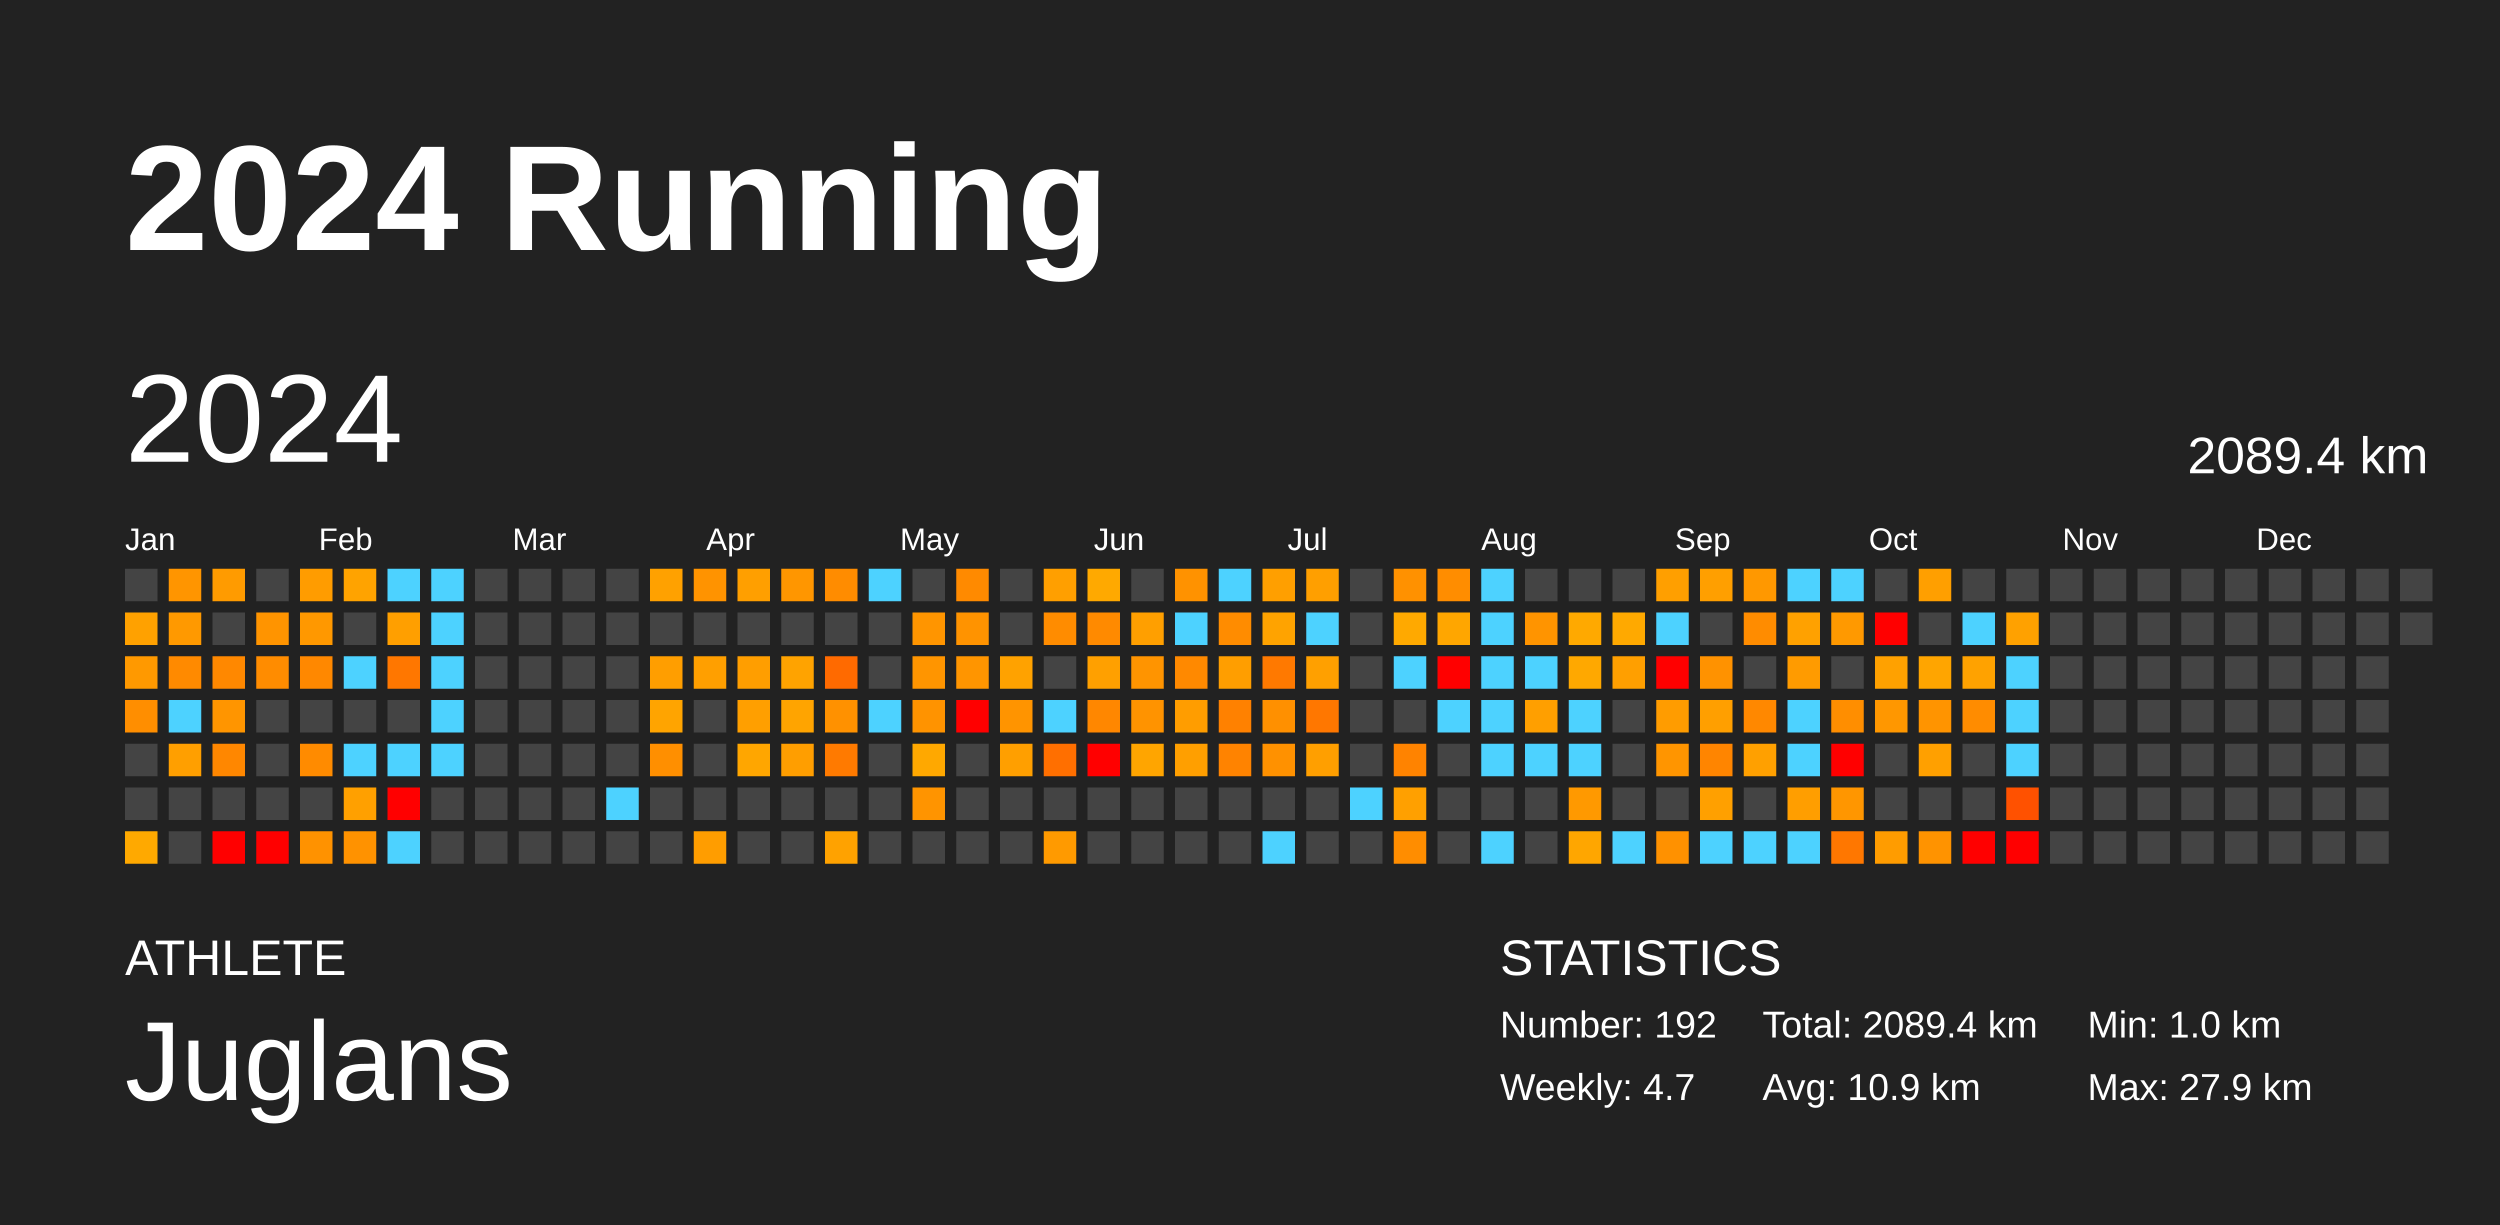
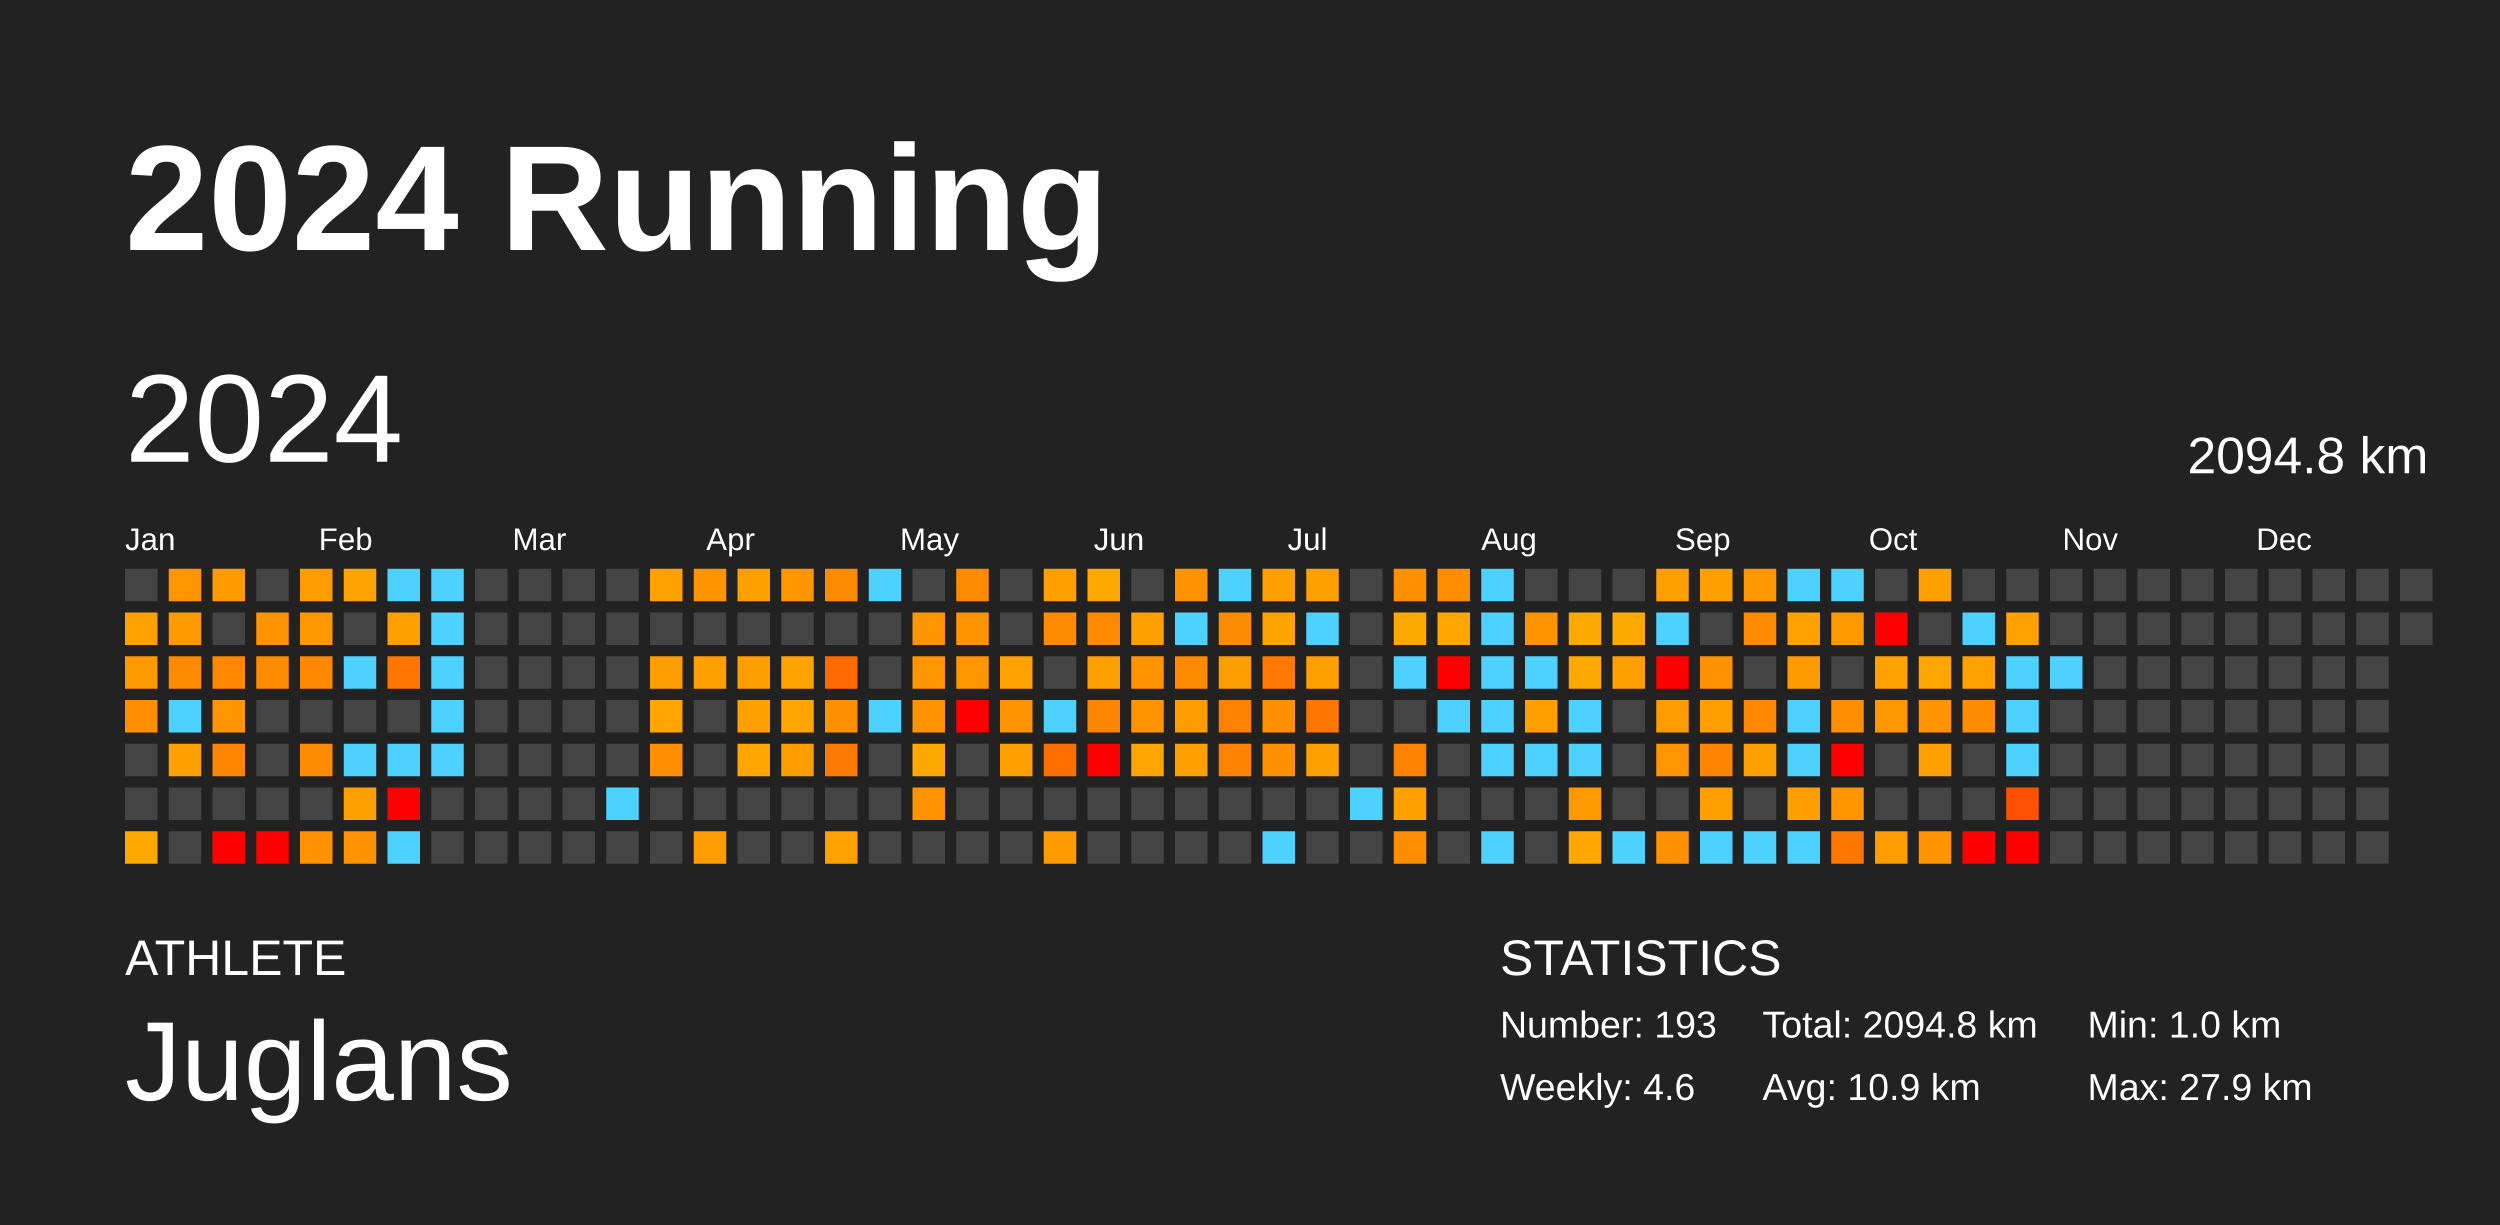
<svg xmlns="http://www.w3.org/2000/svg" baseProfile="full" height="98mm" version="1.1" viewBox="0,0,200,98" width="200mm">
  <defs />
  <rect fill="#222222" height="98" width="200" x="0" y="0" />
  <text fill="#FFFFFF" style="font-size:12px; font-family:Arial; font-weight:bold;" x="10" y="20">2024 Running</text>
  <text fill="#FFFFFF" style="font-size:4px; font-family:Arial" x="10" y="78">ATHLETE</text>
  <text fill="#FFFFFF" style="font-size:9px; font-family:Arial" x="10" y="88">Juglans</text>
  <text fill="#FFFFFF" style="font-size:4px; font-family:Arial" x="120" y="78">STATISTICS</text>
-   <text fill="#FFFFFF" style="font-size:3px; font-family:Arial" x="120" y="83">Number: 192</text>
-   <text fill="#FFFFFF" style="font-size:3px; font-family:Arial" x="120" y="88">Weekly: 4.7</text>
-   <text fill="#FFFFFF" style="font-size:3px; font-family:Arial" x="141" y="83">Total: 2089.4 km</text>
+   <text fill="#FFFFFF" style="font-size:3px; font-family:Arial" x="120" y="83">Number: 193</text>
+   <text fill="#FFFFFF" style="font-size:3px; font-family:Arial" x="120" y="88">Weekly: 4.6</text>
+   <text fill="#FFFFFF" style="font-size:3px; font-family:Arial" x="141" y="83">Total: 2094.8 km</text>
  <text fill="#FFFFFF" style="font-size:3px; font-family:Arial" x="141" y="88">Avg: 10.9 km</text>
  <text fill="#FFFFFF" style="font-size:3px; font-family:Arial" x="167" y="83">Min: 1.0 km</text>
  <text fill="#FFFFFF" style="font-size:3px; font-family:Arial" x="167" y="88">Max: 27.9 km</text>
  <text dominant-baseline="hanging" fill="#FFFFFF" style="font-size:10.0px; font-family:Arial;" x="10" y="30">2024</text>
-   <text dominant-baseline="hanging" fill="#FFFFFF" style="font-size:4.125px; font-family:Arial;" x="175" y="35">2089.4 km</text>
+   <text dominant-baseline="hanging" fill="#FFFFFF" style="font-size:4.125px; font-family:Arial;" x="175" y="35">2094.8 km</text>
  <text fill="#FFFFFF" style="font-size:2.5px; font-family:Arial" x="10.0" y="44">Jan</text>
  <text fill="#FFFFFF" style="font-size:2.5px; font-family:Arial" x="25.5" y="44">Feb</text>
  <text fill="#FFFFFF" style="font-size:2.5px; font-family:Arial" x="41.0" y="44">Mar</text>
  <text fill="#FFFFFF" style="font-size:2.5px; font-family:Arial" x="56.5" y="44">Apr</text>
  <text fill="#FFFFFF" style="font-size:2.5px; font-family:Arial" x="72.0" y="44">May</text>
  <text fill="#FFFFFF" style="font-size:2.5px; font-family:Arial" x="87.5" y="44">Jun</text>
  <text fill="#FFFFFF" style="font-size:2.5px; font-family:Arial" x="103.0" y="44">Jul</text>
  <text fill="#FFFFFF" style="font-size:2.5px; font-family:Arial" x="118.5" y="44">Aug</text>
  <text fill="#FFFFFF" style="font-size:2.5px; font-family:Arial" x="134.0" y="44">Sep</text>
  <text fill="#FFFFFF" style="font-size:2.5px; font-family:Arial" x="149.5" y="44">Oct</text>
  <text fill="#FFFFFF" style="font-size:2.5px; font-family:Arial" x="165.0" y="44">Nov</text>
  <text fill="#FFFFFF" style="font-size:2.5px; font-family:Arial" x="180.5" y="44">Dec</text>
  <rect fill="#444444" height="2.6" width="2.6" x="10.0" y="45.5" />
  <rect fill="#ffa100" height="2.6" width="2.6" x="10.0" y="49.0" />
  <rect fill="#ff9900" height="2.6" width="2.6" x="10.0" y="52.5" />
  <rect fill="#ff8e00" height="2.6" width="2.6" x="10.0" y="56.0" />
  <rect fill="#444444" height="2.6" width="2.6" x="10.0" y="59.5" />
  <rect fill="#444444" height="2.6" width="2.6" x="10.0" y="63.0" />
  <rect fill="#ffa900" height="2.6" width="2.6" x="10.0" y="66.5" />
  <rect fill="#ff9500" height="2.6" width="2.6" x="13.5" y="45.5" />
  <rect fill="#ff9900" height="2.6" width="2.6" x="13.5" y="49.0" />
  <rect fill="#ff8a00" height="2.6" width="2.6" x="13.5" y="52.5" />
  <rect fill="#4dd2ff" height="2.6" width="2.6" x="13.5" y="56.0" />
  <rect fill="#ff9f00" height="2.6" width="2.6" x="13.5" y="59.5" />
  <rect fill="#444444" height="2.6" width="2.6" x="13.5" y="63.0" />
  <rect fill="#444444" height="2.6" width="2.6" x="13.5" y="66.5" />
  <rect fill="#ff9b00" height="2.6" width="2.6" x="17.0" y="45.5" />
  <rect fill="#444444" height="2.6" width="2.6" x="17.0" y="49.0" />
  <rect fill="#ff8800" height="2.6" width="2.6" x="17.0" y="52.5" />
  <rect fill="#ff9500" height="2.6" width="2.6" x="17.0" y="56.0" />
  <rect fill="#ff8700" height="2.6" width="2.6" x="17.0" y="59.5" />
  <rect fill="#444444" height="2.6" width="2.6" x="17.0" y="63.0" />
  <rect fill="red" height="2.6" width="2.6" x="17.0" y="66.5" />
  <rect fill="#444444" height="2.6" width="2.6" x="20.5" y="45.5" />
  <rect fill="#ff9400" height="2.6" width="2.6" x="20.5" y="49.0" />
  <rect fill="#ff8c00" height="2.6" width="2.6" x="20.5" y="52.5" />
  <rect fill="#444444" height="2.6" width="2.6" x="20.5" y="56.0" />
  <rect fill="#444444" height="2.6" width="2.6" x="20.5" y="59.5" />
  <rect fill="#444444" height="2.6" width="2.6" x="20.5" y="63.0" />
  <rect fill="red" height="2.6" width="2.6" x="20.5" y="66.5" />
  <rect fill="#ff9c00" height="2.6" width="2.6" x="24.0" y="45.5" />
  <rect fill="#ff9800" height="2.6" width="2.6" x="24.0" y="49.0" />
  <rect fill="#ff8800" height="2.6" width="2.6" x="24.0" y="52.5" />
  <rect fill="#444444" height="2.6" width="2.6" x="24.0" y="56.0" />
  <rect fill="#ff8b00" height="2.6" width="2.6" x="24.0" y="59.5" />
  <rect fill="#444444" height="2.6" width="2.6" x="24.0" y="63.0" />
  <rect fill="#ff9200" height="2.6" width="2.6" x="24.0" y="66.5" />
  <rect fill="#ffa300" height="2.6" width="2.6" x="27.5" y="45.5" />
  <rect fill="#444444" height="2.6" width="2.6" x="27.5" y="49.0" />
  <rect fill="#4dd2ff" height="2.6" width="2.6" x="27.5" y="52.5" />
  <rect fill="#444444" height="2.6" width="2.6" x="27.5" y="56.0" />
  <rect fill="#4dd2ff" height="2.6" width="2.6" x="27.5" y="59.5" />
  <rect fill="#ffa000" height="2.6" width="2.6" x="27.5" y="63.0" />
  <rect fill="#ff9200" height="2.6" width="2.6" x="27.5" y="66.5" />
  <rect fill="#4dd2ff" height="2.6" width="2.6" x="31.0" y="45.5" />
  <rect fill="#ff9f00" height="2.6" width="2.6" x="31.0" y="49.0" />
  <rect fill="#ff7700" height="2.6" width="2.6" x="31.0" y="52.5" />
  <rect fill="#444444" height="2.6" width="2.6" x="31.0" y="56.0" />
  <rect fill="#4dd2ff" height="2.6" width="2.6" x="31.0" y="59.5" />
  <rect fill="red" height="2.6" width="2.6" x="31.0" y="63.0" />
  <rect fill="#4dd2ff" height="2.6" width="2.6" x="31.0" y="66.5" />
  <rect fill="#4dd2ff" height="2.6" width="2.6" x="34.5" y="45.5" />
  <rect fill="#4dd2ff" height="2.6" width="2.6" x="34.5" y="49.0" />
  <rect fill="#4dd2ff" height="2.6" width="2.6" x="34.5" y="52.5" />
  <rect fill="#4dd2ff" height="2.6" width="2.6" x="34.5" y="56.0" />
  <rect fill="#4dd2ff" height="2.6" width="2.6" x="34.5" y="59.5" />
  <rect fill="#444444" height="2.6" width="2.6" x="34.5" y="63.0" />
  <rect fill="#444444" height="2.6" width="2.6" x="34.5" y="66.5" />
  <rect fill="#444444" height="2.6" width="2.6" x="38.0" y="45.5" />
  <rect fill="#444444" height="2.6" width="2.6" x="38.0" y="49.0" />
  <rect fill="#444444" height="2.6" width="2.6" x="38.0" y="52.5" />
  <rect fill="#444444" height="2.6" width="2.6" x="38.0" y="56.0" />
  <rect fill="#444444" height="2.6" width="2.6" x="38.0" y="59.5" />
  <rect fill="#444444" height="2.6" width="2.6" x="38.0" y="63.0" />
  <rect fill="#444444" height="2.6" width="2.6" x="38.0" y="66.5" />
  <rect fill="#444444" height="2.6" width="2.6" x="41.5" y="45.5" />
  <rect fill="#444444" height="2.6" width="2.6" x="41.5" y="49.0" />
  <rect fill="#444444" height="2.6" width="2.6" x="41.5" y="52.5" />
  <rect fill="#444444" height="2.6" width="2.6" x="41.5" y="56.0" />
  <rect fill="#444444" height="2.6" width="2.6" x="41.5" y="59.5" />
  <rect fill="#444444" height="2.6" width="2.6" x="41.5" y="63.0" />
  <rect fill="#444444" height="2.6" width="2.6" x="41.5" y="66.5" />
  <rect fill="#444444" height="2.6" width="2.6" x="45.0" y="45.5" />
  <rect fill="#444444" height="2.6" width="2.6" x="45.0" y="49.0" />
  <rect fill="#444444" height="2.6" width="2.6" x="45.0" y="52.5" />
  <rect fill="#444444" height="2.6" width="2.6" x="45.0" y="56.0" />
  <rect fill="#444444" height="2.6" width="2.6" x="45.0" y="59.5" />
  <rect fill="#444444" height="2.6" width="2.6" x="45.0" y="63.0" />
  <rect fill="#444444" height="2.6" width="2.6" x="45.0" y="66.5" />
  <rect fill="#444444" height="2.6" width="2.6" x="48.5" y="45.5" />
  <rect fill="#444444" height="2.6" width="2.6" x="48.5" y="49.0" />
  <rect fill="#444444" height="2.6" width="2.6" x="48.5" y="52.5" />
  <rect fill="#444444" height="2.6" width="2.6" x="48.5" y="56.0" />
  <rect fill="#444444" height="2.6" width="2.6" x="48.5" y="59.5" />
  <rect fill="#4dd2ff" height="2.6" width="2.6" x="48.5" y="63.0" />
  <rect fill="#444444" height="2.6" width="2.6" x="48.5" y="66.5" />
  <rect fill="#ffa100" height="2.6" width="2.6" x="52.0" y="45.5" />
  <rect fill="#444444" height="2.6" width="2.6" x="52.0" y="49.0" />
  <rect fill="#ff9e00" height="2.6" width="2.6" x="52.0" y="52.5" />
  <rect fill="#ffa400" height="2.6" width="2.6" x="52.0" y="56.0" />
  <rect fill="#ff8f00" height="2.6" width="2.6" x="52.0" y="59.5" />
  <rect fill="#444444" height="2.6" width="2.6" x="52.0" y="63.0" />
  <rect fill="#444444" height="2.6" width="2.6" x="52.0" y="66.5" />
  <rect fill="#ff9300" height="2.6" width="2.6" x="55.5" y="45.5" />
  <rect fill="#444444" height="2.6" width="2.6" x="55.5" y="49.0" />
  <rect fill="#ff9f00" height="2.6" width="2.6" x="55.5" y="52.5" />
  <rect fill="#444444" height="2.6" width="2.6" x="55.5" y="56.0" />
  <rect fill="#444444" height="2.6" width="2.6" x="55.5" y="59.5" />
  <rect fill="#444444" height="2.6" width="2.6" x="55.5" y="63.0" />
  <rect fill="#ff9d00" height="2.6" width="2.6" x="55.5" y="66.5" />
  <rect fill="#ff9f00" height="2.6" width="2.6" x="59.0" y="45.5" />
  <rect fill="#444444" height="2.6" width="2.6" x="59.0" y="49.0" />
  <rect fill="#ff9e00" height="2.6" width="2.6" x="59.0" y="52.5" />
  <rect fill="#ff9f00" height="2.6" width="2.6" x="59.0" y="56.0" />
  <rect fill="#ffa600" height="2.6" width="2.6" x="59.0" y="59.5" />
  <rect fill="#444444" height="2.6" width="2.6" x="59.0" y="63.0" />
  <rect fill="#444444" height="2.6" width="2.6" x="59.0" y="66.5" />
  <rect fill="#ff9600" height="2.6" width="2.6" x="62.5" y="45.5" />
  <rect fill="#444444" height="2.6" width="2.6" x="62.5" y="49.0" />
  <rect fill="#ffa300" height="2.6" width="2.6" x="62.5" y="52.5" />
  <rect fill="#ffa400" height="2.6" width="2.6" x="62.5" y="56.0" />
  <rect fill="#ff9e00" height="2.6" width="2.6" x="62.5" y="59.5" />
  <rect fill="#444444" height="2.6" width="2.6" x="62.5" y="63.0" />
  <rect fill="#444444" height="2.6" width="2.6" x="62.5" y="66.5" />
  <rect fill="#ff8c00" height="2.6" width="2.6" x="66.0" y="45.5" />
  <rect fill="#444444" height="2.6" width="2.6" x="66.0" y="49.0" />
  <rect fill="#ff6a00" height="2.6" width="2.6" x="66.0" y="52.5" />
  <rect fill="#ff9100" height="2.6" width="2.6" x="66.0" y="56.0" />
  <rect fill="#ff7a00" height="2.6" width="2.6" x="66.0" y="59.5" />
  <rect fill="#444444" height="2.6" width="2.6" x="66.0" y="63.0" />
  <rect fill="#ffa200" height="2.6" width="2.6" x="66.0" y="66.5" />
  <rect fill="#4dd2ff" height="2.6" width="2.6" x="69.5" y="45.5" />
  <rect fill="#444444" height="2.6" width="2.6" x="69.5" y="49.0" />
  <rect fill="#444444" height="2.6" width="2.6" x="69.5" y="52.5" />
  <rect fill="#4dd2ff" height="2.6" width="2.6" x="69.5" y="56.0" />
  <rect fill="#444444" height="2.6" width="2.6" x="69.5" y="59.5" />
  <rect fill="#444444" height="2.6" width="2.6" x="69.5" y="63.0" />
  <rect fill="#444444" height="2.6" width="2.6" x="69.5" y="66.5" />
  <rect fill="#444444" height="2.6" width="2.6" x="73.0" y="45.5" />
  <rect fill="#ff9500" height="2.6" width="2.6" x="73.0" y="49.0" />
  <rect fill="#ff9500" height="2.6" width="2.6" x="73.0" y="52.5" />
  <rect fill="#ff9300" height="2.6" width="2.6" x="73.0" y="56.0" />
  <rect fill="#ffa800" height="2.6" width="2.6" x="73.0" y="59.5" />
  <rect fill="#ff9400" height="2.6" width="2.6" x="73.0" y="63.0" />
  <rect fill="#444444" height="2.6" width="2.6" x="73.0" y="66.5" />
  <rect fill="#ff8a00" height="2.6" width="2.6" x="76.5" y="45.5" />
  <rect fill="#ff9300" height="2.6" width="2.6" x="76.5" y="49.0" />
  <rect fill="#ff9500" height="2.6" width="2.6" x="76.5" y="52.5" />
  <rect fill="red" height="2.6" width="2.6" x="76.5" y="56.0" />
  <rect fill="#444444" height="2.6" width="2.6" x="76.5" y="59.5" />
  <rect fill="#444444" height="2.6" width="2.6" x="76.5" y="63.0" />
  <rect fill="#444444" height="2.6" width="2.6" x="76.5" y="66.5" />
  <rect fill="#444444" height="2.6" width="2.6" x="80.0" y="45.5" />
  <rect fill="#444444" height="2.6" width="2.6" x="80.0" y="49.0" />
  <rect fill="#ffa200" height="2.6" width="2.6" x="80.0" y="52.5" />
  <rect fill="#ff9400" height="2.6" width="2.6" x="80.0" y="56.0" />
  <rect fill="#ff9f00" height="2.6" width="2.6" x="80.0" y="59.5" />
  <rect fill="#444444" height="2.6" width="2.6" x="80.0" y="63.0" />
  <rect fill="#444444" height="2.6" width="2.6" x="80.0" y="66.5" />
  <rect fill="#ff9f00" height="2.6" width="2.6" x="83.5" y="45.5" />
  <rect fill="#ff8c00" height="2.6" width="2.6" x="83.5" y="49.0" />
  <rect fill="#444444" height="2.6" width="2.6" x="83.5" y="52.5" />
  <rect fill="#4dd2ff" height="2.6" width="2.6" x="83.5" y="56.0" />
  <rect fill="#ff6f00" height="2.6" width="2.6" x="83.5" y="59.5" />
  <rect fill="#444444" height="2.6" width="2.6" x="83.5" y="63.0" />
  <rect fill="#ff9a00" height="2.6" width="2.6" x="83.5" y="66.5" />
  <rect fill="#ffa900" height="2.6" width="2.6" x="87.0" y="45.5" />
  <rect fill="#ff8a00" height="2.6" width="2.6" x="87.0" y="49.0" />
  <rect fill="#ffa000" height="2.6" width="2.6" x="87.0" y="52.5" />
  <rect fill="#ff8700" height="2.6" width="2.6" x="87.0" y="56.0" />
  <rect fill="red" height="2.6" width="2.6" x="87.0" y="59.5" />
  <rect fill="#444444" height="2.6" width="2.6" x="87.0" y="63.0" />
  <rect fill="#444444" height="2.6" width="2.6" x="87.0" y="66.5" />
  <rect fill="#444444" height="2.6" width="2.6" x="90.5" y="45.5" />
  <rect fill="#ff9f00" height="2.6" width="2.6" x="90.5" y="49.0" />
  <rect fill="#ff9400" height="2.6" width="2.6" x="90.5" y="52.5" />
  <rect fill="#ff9300" height="2.6" width="2.6" x="90.5" y="56.0" />
  <rect fill="#ffa500" height="2.6" width="2.6" x="90.5" y="59.5" />
  <rect fill="#444444" height="2.6" width="2.6" x="90.5" y="63.0" />
  <rect fill="#444444" height="2.6" width="2.6" x="90.5" y="66.5" />
  <rect fill="#ff9200" height="2.6" width="2.6" x="94.0" y="45.5" />
  <rect fill="#4dd2ff" height="2.6" width="2.6" x="94.0" y="49.0" />
  <rect fill="#ff8900" height="2.6" width="2.6" x="94.0" y="52.5" />
  <rect fill="#ff9d00" height="2.6" width="2.6" x="94.0" y="56.0" />
  <rect fill="#ff9f00" height="2.6" width="2.6" x="94.0" y="59.5" />
  <rect fill="#444444" height="2.6" width="2.6" x="94.0" y="63.0" />
  <rect fill="#444444" height="2.6" width="2.6" x="94.0" y="66.5" />
  <rect fill="#4dd2ff" height="2.6" width="2.6" x="97.5" y="45.5" />
  <rect fill="#ff8c00" height="2.6" width="2.6" x="97.5" y="49.0" />
  <rect fill="#ff9e00" height="2.6" width="2.6" x="97.5" y="52.5" />
  <rect fill="#ff8100" height="2.6" width="2.6" x="97.5" y="56.0" />
  <rect fill="#ff8300" height="2.6" width="2.6" x="97.5" y="59.5" />
  <rect fill="#444444" height="2.6" width="2.6" x="97.5" y="63.0" />
  <rect fill="#444444" height="2.6" width="2.6" x="97.5" y="66.5" />
  <rect fill="#ff9f00" height="2.6" width="2.6" x="101.0" y="45.5" />
  <rect fill="#ffa300" height="2.6" width="2.6" x="101.0" y="49.0" />
  <rect fill="#ff7900" height="2.6" width="2.6" x="101.0" y="52.5" />
  <rect fill="#ff9000" height="2.6" width="2.6" x="101.0" y="56.0" />
  <rect fill="#ff9100" height="2.6" width="2.6" x="101.0" y="59.5" />
  <rect fill="#444444" height="2.6" width="2.6" x="101.0" y="63.0" />
  <rect fill="#4dd2ff" height="2.6" width="2.6" x="101.0" y="66.5" />
  <rect fill="#ff9f00" height="2.6" width="2.6" x="104.5" y="45.5" />
  <rect fill="#4dd2ff" height="2.6" width="2.6" x="104.5" y="49.0" />
  <rect fill="#ffa000" height="2.6" width="2.6" x="104.5" y="52.5" />
  <rect fill="#ff7700" height="2.6" width="2.6" x="104.5" y="56.0" />
  <rect fill="#ff9f00" height="2.6" width="2.6" x="104.5" y="59.5" />
  <rect fill="#444444" height="2.6" width="2.6" x="104.5" y="63.0" />
  <rect fill="#444444" height="2.6" width="2.6" x="104.5" y="66.5" />
  <rect fill="#444444" height="2.6" width="2.6" x="108.0" y="45.5" />
  <rect fill="#444444" height="2.6" width="2.6" x="108.0" y="49.0" />
  <rect fill="#444444" height="2.6" width="2.6" x="108.0" y="52.5" />
  <rect fill="#444444" height="2.6" width="2.6" x="108.0" y="56.0" />
  <rect fill="#444444" height="2.6" width="2.6" x="108.0" y="59.5" />
  <rect fill="#4dd2ff" height="2.6" width="2.6" x="108.0" y="63.0" />
  <rect fill="#444444" height="2.6" width="2.6" x="108.0" y="66.5" />
  <rect fill="#ff9100" height="2.6" width="2.6" x="111.5" y="45.5" />
  <rect fill="#ffa900" height="2.6" width="2.6" x="111.5" y="49.0" />
  <rect fill="#4dd2ff" height="2.6" width="2.6" x="111.5" y="52.5" />
  <rect fill="#444444" height="2.6" width="2.6" x="111.5" y="56.0" />
  <rect fill="#ff8300" height="2.6" width="2.6" x="111.5" y="59.5" />
  <rect fill="#ffa000" height="2.6" width="2.6" x="111.5" y="63.0" />
  <rect fill="#ff8d00" height="2.6" width="2.6" x="111.5" y="66.5" />
  <rect fill="#ff8d00" height="2.6" width="2.6" x="115.0" y="45.5" />
  <rect fill="#ffa600" height="2.6" width="2.6" x="115.0" y="49.0" />
  <rect fill="red" height="2.6" width="2.6" x="115.0" y="52.5" />
  <rect fill="#4dd2ff" height="2.6" width="2.6" x="115.0" y="56.0" />
  <rect fill="#444444" height="2.6" width="2.6" x="115.0" y="59.5" />
  <rect fill="#444444" height="2.6" width="2.6" x="115.0" y="63.0" />
  <rect fill="#444444" height="2.6" width="2.6" x="115.0" y="66.5" />
  <rect fill="#4dd2ff" height="2.6" width="2.6" x="118.5" y="45.5" />
  <rect fill="#4dd2ff" height="2.6" width="2.6" x="118.5" y="49.0" />
  <rect fill="#4dd2ff" height="2.6" width="2.6" x="118.5" y="52.5" />
  <rect fill="#4dd2ff" height="2.6" width="2.6" x="118.5" y="56.0" />
  <rect fill="#4dd2ff" height="2.6" width="2.6" x="118.5" y="59.5" />
  <rect fill="#444444" height="2.6" width="2.6" x="118.5" y="63.0" />
  <rect fill="#4dd2ff" height="2.6" width="2.6" x="118.5" y="66.5" />
  <rect fill="#444444" height="2.6" width="2.6" x="122.0" y="45.5" />
  <rect fill="#ff9400" height="2.6" width="2.6" x="122.0" y="49.0" />
  <rect fill="#4dd2ff" height="2.6" width="2.6" x="122.0" y="52.5" />
  <rect fill="#ff9f00" height="2.6" width="2.6" x="122.0" y="56.0" />
  <rect fill="#4dd2ff" height="2.6" width="2.6" x="122.0" y="59.5" />
  <rect fill="#444444" height="2.6" width="2.6" x="122.0" y="63.0" />
  <rect fill="#444444" height="2.6" width="2.6" x="122.0" y="66.5" />
  <rect fill="#444444" height="2.6" width="2.6" x="125.5" y="45.5" />
  <rect fill="#ffa900" height="2.6" width="2.6" x="125.5" y="49.0" />
  <rect fill="#ffa800" height="2.6" width="2.6" x="125.5" y="52.5" />
  <rect fill="#4dd2ff" height="2.6" width="2.6" x="125.5" y="56.0" />
  <rect fill="#4dd2ff" height="2.6" width="2.6" x="125.5" y="59.5" />
  <rect fill="#ff9900" height="2.6" width="2.6" x="125.5" y="63.0" />
  <rect fill="#ffa600" height="2.6" width="2.6" x="125.5" y="66.5" />
  <rect fill="#444444" height="2.6" width="2.6" x="129.0" y="45.5" />
  <rect fill="#ffa900" height="2.6" width="2.6" x="129.0" y="49.0" />
  <rect fill="#ff9f00" height="2.6" width="2.6" x="129.0" y="52.5" />
  <rect fill="#444444" height="2.6" width="2.6" x="129.0" y="56.0" />
  <rect fill="#444444" height="2.6" width="2.6" x="129.0" y="59.5" />
  <rect fill="#444444" height="2.6" width="2.6" x="129.0" y="63.0" />
  <rect fill="#4dd2ff" height="2.6" width="2.6" x="129.0" y="66.5" />
  <rect fill="#ff9f00" height="2.6" width="2.6" x="132.5" y="45.5" />
  <rect fill="#4dd2ff" height="2.6" width="2.6" x="132.5" y="49.0" />
  <rect fill="red" height="2.6" width="2.6" x="132.5" y="52.5" />
  <rect fill="#ff9c00" height="2.6" width="2.6" x="132.5" y="56.0" />
  <rect fill="#ff9500" height="2.6" width="2.6" x="132.5" y="59.5" />
  <rect fill="#444444" height="2.6" width="2.6" x="132.5" y="63.0" />
  <rect fill="#ff9100" height="2.6" width="2.6" x="132.5" y="66.5" />
  <rect fill="#ff9f00" height="2.6" width="2.6" x="136.0" y="45.5" />
  <rect fill="#444444" height="2.6" width="2.6" x="136.0" y="49.0" />
  <rect fill="#ff9200" height="2.6" width="2.6" x="136.0" y="52.5" />
  <rect fill="#ff9f00" height="2.6" width="2.6" x="136.0" y="56.0" />
  <rect fill="#ff8500" height="2.6" width="2.6" x="136.0" y="59.5" />
  <rect fill="#ffa000" height="2.6" width="2.6" x="136.0" y="63.0" />
  <rect fill="#4dd2ff" height="2.6" width="2.6" x="136.0" y="66.5" />
  <rect fill="#ff9800" height="2.6" width="2.6" x="139.5" y="45.5" />
  <rect fill="#ff8c00" height="2.6" width="2.6" x="139.5" y="49.0" />
  <rect fill="#444444" height="2.6" width="2.6" x="139.5" y="52.5" />
  <rect fill="#ff8800" height="2.6" width="2.6" x="139.5" y="56.0" />
  <rect fill="#ffa000" height="2.6" width="2.6" x="139.5" y="59.5" />
  <rect fill="#444444" height="2.6" width="2.6" x="139.5" y="63.0" />
  <rect fill="#4dd2ff" height="2.6" width="2.6" x="139.5" y="66.5" />
  <rect fill="#4dd2ff" height="2.6" width="2.6" x="143.0" y="45.5" />
  <rect fill="#ffa100" height="2.6" width="2.6" x="143.0" y="49.0" />
  <rect fill="#ff9b00" height="2.6" width="2.6" x="143.0" y="52.5" />
  <rect fill="#4dd2ff" height="2.6" width="2.6" x="143.0" y="56.0" />
  <rect fill="#4dd2ff" height="2.6" width="2.6" x="143.0" y="59.5" />
  <rect fill="#ff9e00" height="2.6" width="2.6" x="143.0" y="63.0" />
  <rect fill="#4dd2ff" height="2.6" width="2.6" x="143.0" y="66.5" />
  <rect fill="#4dd2ff" height="2.6" width="2.6" x="146.5" y="45.5" />
  <rect fill="#ff9900" height="2.6" width="2.6" x="146.5" y="49.0" />
  <rect fill="#444444" height="2.6" width="2.6" x="146.5" y="52.5" />
  <rect fill="#ff8e00" height="2.6" width="2.6" x="146.5" y="56.0" />
  <rect fill="red" height="2.6" width="2.6" x="146.5" y="59.5" />
  <rect fill="#ff9600" height="2.6" width="2.6" x="146.5" y="63.0" />
  <rect fill="#ff7700" height="2.6" width="2.6" x="146.5" y="66.5" />
  <rect fill="#444444" height="2.6" width="2.6" x="150.0" y="45.5" />
  <rect fill="red" height="2.6" width="2.6" x="150.0" y="49.0" />
  <rect fill="#ffa100" height="2.6" width="2.6" x="150.0" y="52.5" />
  <rect fill="#ff9700" height="2.6" width="2.6" x="150.0" y="56.0" />
  <rect fill="#444444" height="2.6" width="2.6" x="150.0" y="59.5" />
  <rect fill="#444444" height="2.6" width="2.6" x="150.0" y="63.0" />
  <rect fill="#ff9c00" height="2.6" width="2.6" x="150.0" y="66.5" />
  <rect fill="#ff9f00" height="2.6" width="2.6" x="153.5" y="45.5" />
  <rect fill="#444444" height="2.6" width="2.6" x="153.5" y="49.0" />
  <rect fill="#ffa500" height="2.6" width="2.6" x="153.5" y="52.5" />
  <rect fill="#ff9400" height="2.6" width="2.6" x="153.5" y="56.0" />
  <rect fill="#ffa000" height="2.6" width="2.6" x="153.5" y="59.5" />
  <rect fill="#444444" height="2.6" width="2.6" x="153.5" y="63.0" />
  <rect fill="#ff9300" height="2.6" width="2.6" x="153.5" y="66.5" />
  <rect fill="#444444" height="2.6" width="2.6" x="157.0" y="45.5" />
  <rect fill="#4dd2ff" height="2.6" width="2.6" x="157.0" y="49.0" />
  <rect fill="#ffa200" height="2.6" width="2.6" x="157.0" y="52.5" />
  <rect fill="#ff8c00" height="2.6" width="2.6" x="157.0" y="56.0" />
  <rect fill="#444444" height="2.6" width="2.6" x="157.0" y="59.5" />
  <rect fill="#444444" height="2.6" width="2.6" x="157.0" y="63.0" />
  <rect fill="red" height="2.6" width="2.6" x="157.0" y="66.5" />
  <rect fill="#444444" height="2.6" width="2.6" x="160.5" y="45.5" />
  <rect fill="#ffa100" height="2.6" width="2.6" x="160.5" y="49.0" />
  <rect fill="#4dd2ff" height="2.6" width="2.6" x="160.5" y="52.5" />
  <rect fill="#4dd2ff" height="2.6" width="2.6" x="160.5" y="56.0" />
  <rect fill="#4dd2ff" height="2.6" width="2.6" x="160.5" y="59.5" />
  <rect fill="#ff5100" height="2.6" width="2.6" x="160.5" y="63.0" />
  <rect fill="red" height="2.6" width="2.6" x="160.5" y="66.5" />
  <rect fill="#444444" height="2.6" width="2.6" x="164.0" y="45.5" />
  <rect fill="#444444" height="2.6" width="2.6" x="164.0" y="49.0" />
-   <rect fill="#444444" height="2.6" width="2.6" x="164.0" y="52.5" />
+   <rect fill="#4dd2ff" height="2.6" width="2.6" x="164.0" y="52.5" />
  <rect fill="#444444" height="2.6" width="2.6" x="164.0" y="56.0" />
  <rect fill="#444444" height="2.6" width="2.6" x="164.0" y="59.5" />
  <rect fill="#444444" height="2.6" width="2.6" x="164.0" y="63.0" />
  <rect fill="#444444" height="2.6" width="2.6" x="164.0" y="66.5" />
  <rect fill="#444444" height="2.6" width="2.6" x="167.5" y="45.5" />
  <rect fill="#444444" height="2.6" width="2.6" x="167.5" y="49.0" />
  <rect fill="#444444" height="2.6" width="2.6" x="167.5" y="52.5" />
  <rect fill="#444444" height="2.6" width="2.6" x="167.5" y="56.0" />
  <rect fill="#444444" height="2.6" width="2.6" x="167.5" y="59.5" />
  <rect fill="#444444" height="2.6" width="2.6" x="167.5" y="63.0" />
  <rect fill="#444444" height="2.6" width="2.6" x="167.5" y="66.5" />
  <rect fill="#444444" height="2.6" width="2.6" x="171.0" y="45.5" />
  <rect fill="#444444" height="2.6" width="2.6" x="171.0" y="49.0" />
  <rect fill="#444444" height="2.6" width="2.6" x="171.0" y="52.5" />
  <rect fill="#444444" height="2.6" width="2.6" x="171.0" y="56.0" />
  <rect fill="#444444" height="2.6" width="2.6" x="171.0" y="59.5" />
  <rect fill="#444444" height="2.6" width="2.6" x="171.0" y="63.0" />
  <rect fill="#444444" height="2.6" width="2.6" x="171.0" y="66.5" />
  <rect fill="#444444" height="2.6" width="2.6" x="174.5" y="45.5" />
  <rect fill="#444444" height="2.6" width="2.6" x="174.5" y="49.0" />
  <rect fill="#444444" height="2.6" width="2.6" x="174.5" y="52.5" />
  <rect fill="#444444" height="2.6" width="2.6" x="174.5" y="56.0" />
  <rect fill="#444444" height="2.6" width="2.6" x="174.5" y="59.5" />
  <rect fill="#444444" height="2.6" width="2.6" x="174.5" y="63.0" />
  <rect fill="#444444" height="2.6" width="2.6" x="174.5" y="66.5" />
  <rect fill="#444444" height="2.6" width="2.6" x="178.0" y="45.5" />
  <rect fill="#444444" height="2.6" width="2.6" x="178.0" y="49.0" />
  <rect fill="#444444" height="2.6" width="2.6" x="178.0" y="52.5" />
  <rect fill="#444444" height="2.6" width="2.6" x="178.0" y="56.0" />
  <rect fill="#444444" height="2.6" width="2.6" x="178.0" y="59.5" />
  <rect fill="#444444" height="2.6" width="2.6" x="178.0" y="63.0" />
  <rect fill="#444444" height="2.6" width="2.6" x="178.0" y="66.5" />
  <rect fill="#444444" height="2.6" width="2.6" x="181.5" y="45.5" />
  <rect fill="#444444" height="2.6" width="2.6" x="181.5" y="49.0" />
  <rect fill="#444444" height="2.6" width="2.6" x="181.5" y="52.5" />
  <rect fill="#444444" height="2.6" width="2.6" x="181.5" y="56.0" />
  <rect fill="#444444" height="2.6" width="2.6" x="181.5" y="59.5" />
  <rect fill="#444444" height="2.6" width="2.6" x="181.5" y="63.0" />
  <rect fill="#444444" height="2.6" width="2.6" x="181.5" y="66.5" />
  <rect fill="#444444" height="2.6" width="2.6" x="185.0" y="45.5" />
  <rect fill="#444444" height="2.6" width="2.6" x="185.0" y="49.0" />
  <rect fill="#444444" height="2.6" width="2.6" x="185.0" y="52.5" />
  <rect fill="#444444" height="2.6" width="2.6" x="185.0" y="56.0" />
  <rect fill="#444444" height="2.6" width="2.6" x="185.0" y="59.5" />
  <rect fill="#444444" height="2.6" width="2.6" x="185.0" y="63.0" />
  <rect fill="#444444" height="2.6" width="2.6" x="185.0" y="66.5" />
  <rect fill="#444444" height="2.6" width="2.6" x="188.5" y="45.5" />
  <rect fill="#444444" height="2.6" width="2.6" x="188.5" y="49.0" />
  <rect fill="#444444" height="2.6" width="2.6" x="188.5" y="52.5" />
  <rect fill="#444444" height="2.6" width="2.6" x="188.5" y="56.0" />
  <rect fill="#444444" height="2.6" width="2.6" x="188.5" y="59.5" />
  <rect fill="#444444" height="2.6" width="2.6" x="188.5" y="63.0" />
  <rect fill="#444444" height="2.6" width="2.6" x="188.5" y="66.5" />
  <rect fill="#444444" height="2.6" width="2.6" x="192.0" y="45.5" />
  <rect fill="#444444" height="2.6" width="2.6" x="192.0" y="49.0" />
</svg>
